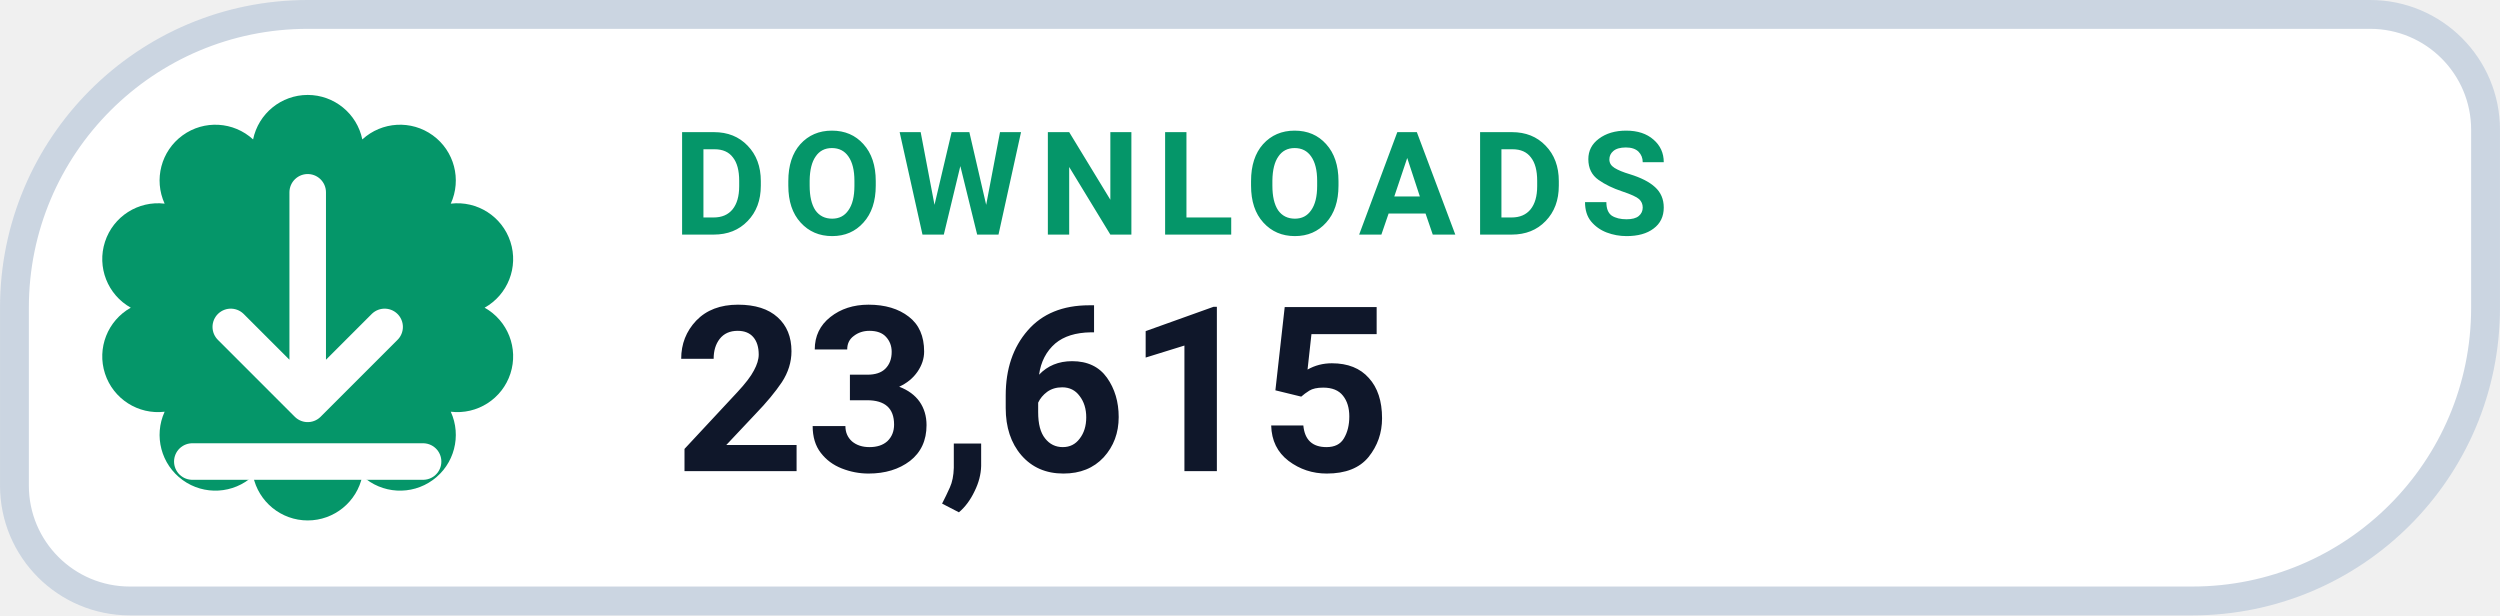
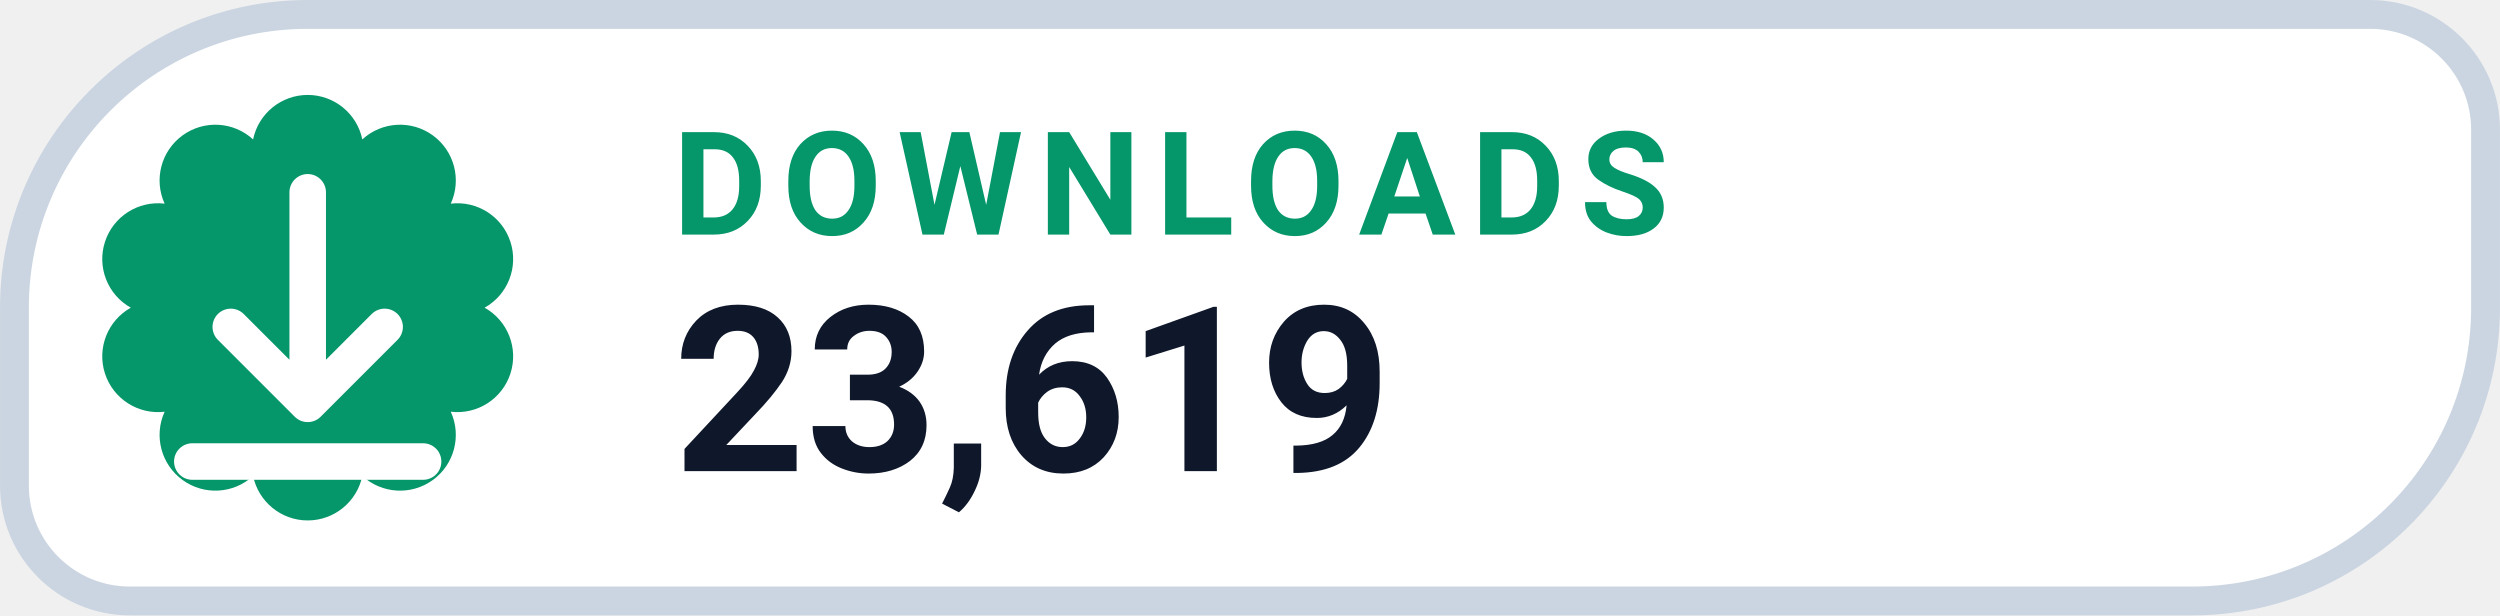
- <svg xmlns="http://www.w3.org/2000/svg" width="126" height="31.015" viewBox="0 0 130 32" role="img" aria-label="DOWNLOADS 23,615">
+ <svg xmlns="http://www.w3.org/2000/svg" width="126" height="31.015" viewBox="0 0 130 32" role="img" aria-label="DOWNLOADS 23,619">
  <path d="M 16.00 0.75 H 123.25 A 6.00 6.00 0 0 1 129.25 6.75 V 16.00 A 15.25 15.25 0 0 1 114.00 31.25 H 6.75 A 6.00 6.00 0 0 1 0.75 25.25 V 16.00 A 15.25 15.25 0 0 1 16.00 0.75 Z" fill="#FFFFFF" stroke="#CBD5E1" stroke-width="1.5" />
  <path d="M 13.16 7.25 A 2.90 2.90 0 0 1 18.84 7.25 A 2.90 2.90 0 0 1 23.44 10.59 A 2.90 2.90 0 0 1 25.20 16.00 A 2.90 2.90 0 0 1 23.44 21.41 A 2.90 2.90 0 0 1 18.84 24.75 A 2.90 2.90 0 0 1 13.16 24.75 A 2.90 2.90 0 0 1 8.56 21.41 A 2.90 2.90 0 0 1 6.80 16.00 A 2.90 2.90 0 0 1 8.56 10.59 A 2.90 2.90 0 0 1 13.16 7.25 Z" fill="#059669" />
  <g transform="translate(16 16)" style="color:#FFFFFF;">
    <path d="M0 -6 v11 m0 0 l4 -4 m-4 4 l-4 -4 M-6 8 h12" fill="none" stroke="currentColor" stroke-width="1.9" stroke-linecap="round" stroke-linejoin="round" />
  </g>
  <text x="35" y="12.2" fill="#059669" font-family="-apple-system,BlinkMacSystemFont,'Segoe UI',Roboto,Helvetica,Arial,sans-serif" font-size="7.5" font-weight="700" letter-spacing=".8">DOWNLOADS</text>
-   <text x="35" y="24.5" fill="#0F172A" font-family="-apple-system,BlinkMacSystemFont,'Segoe UI',Roboto,Helvetica,Arial,sans-serif" font-size="12" font-weight="750">23,615</text>
+   <text x="35" y="24.5" fill="#0F172A" font-family="-apple-system,BlinkMacSystemFont,'Segoe UI',Roboto,Helvetica,Arial,sans-serif" font-size="12" font-weight="750">23,619</text>
</svg>
